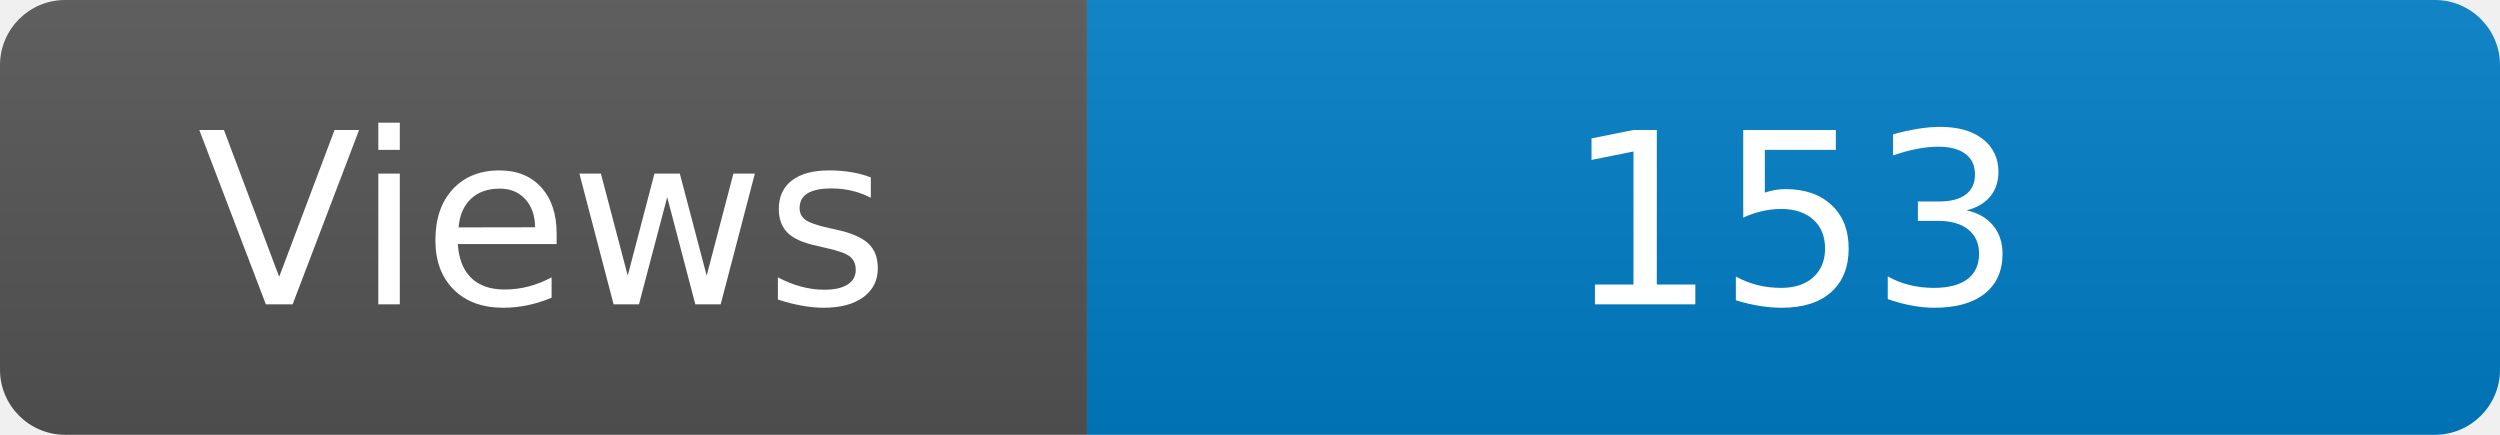
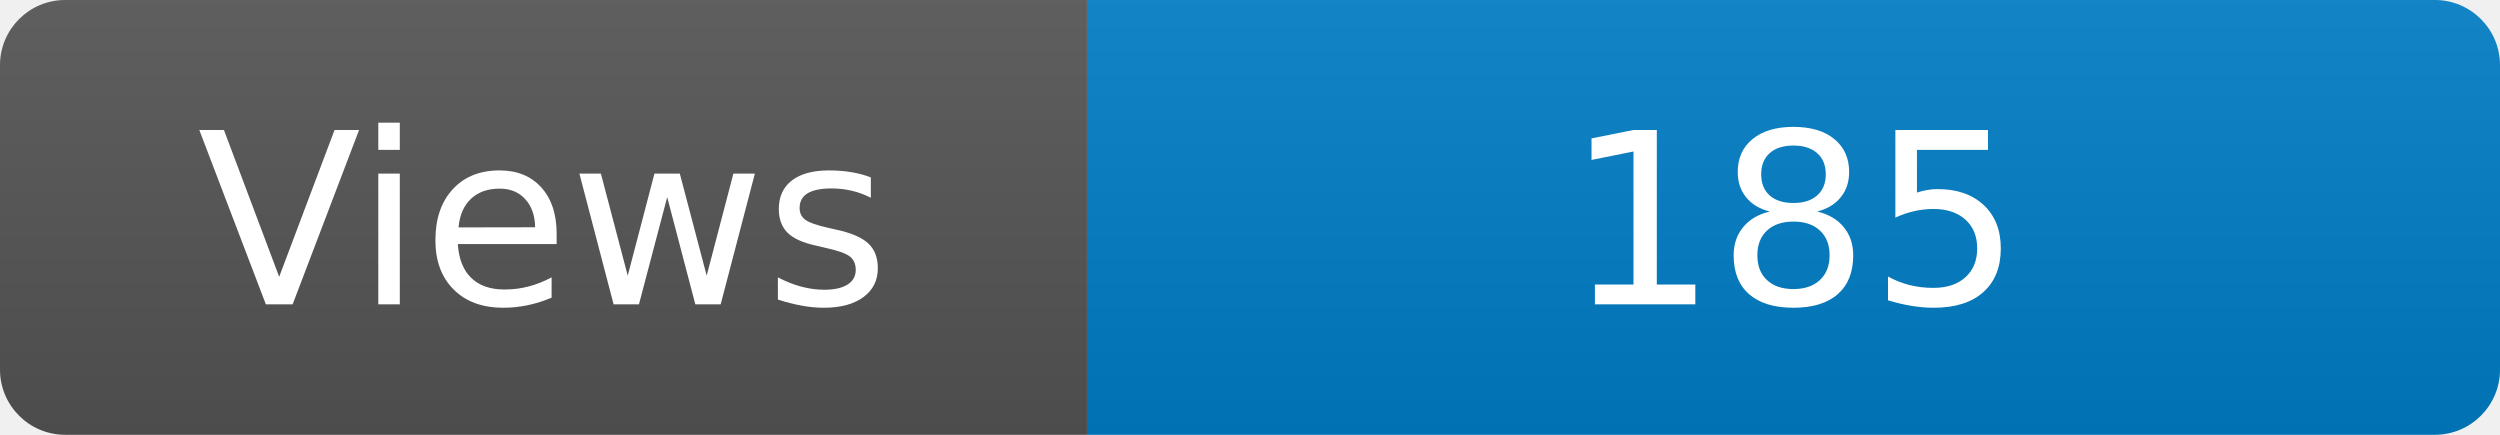
<svg xmlns="http://www.w3.org/2000/svg" width="115" height="20" role="img" aria-label="Maintained?: yes">
  <linearGradient id="s" x2="0" y2="100%">
    <stop offset="0" stop-color="#bbb" stop-opacity=".1" />
    <stop offset="1" stop-opacity=".1" />
  </linearGradient>
  <clipPath id="r">
    <rect width="115" height="20" rx="3" fill="#fff" />
  </clipPath>
  <g clip-path="url(#r)">
    <rect width="50" height="20" fill="#555" />
    <rect x="50" width="160" height="20" fill="#007ec6" />
    <rect width="115" height="20" fill="url(#s)" />
  </g>
  <g fill="#fff" text-anchor="middle" font-family="Verdana,Geneva,DejaVu Sans,sans-serif" font-size="110">
    <text x="250" y="140" transform="scale(.1)" fill="#fff">Views</text>
-     <text x="825" y="140" transform="scale(.1)" fill="#fff">153</text>
+     <text x="825" y="140" transform="scale(.1)" fill="#fff">185</text>
  </g>
</svg>
